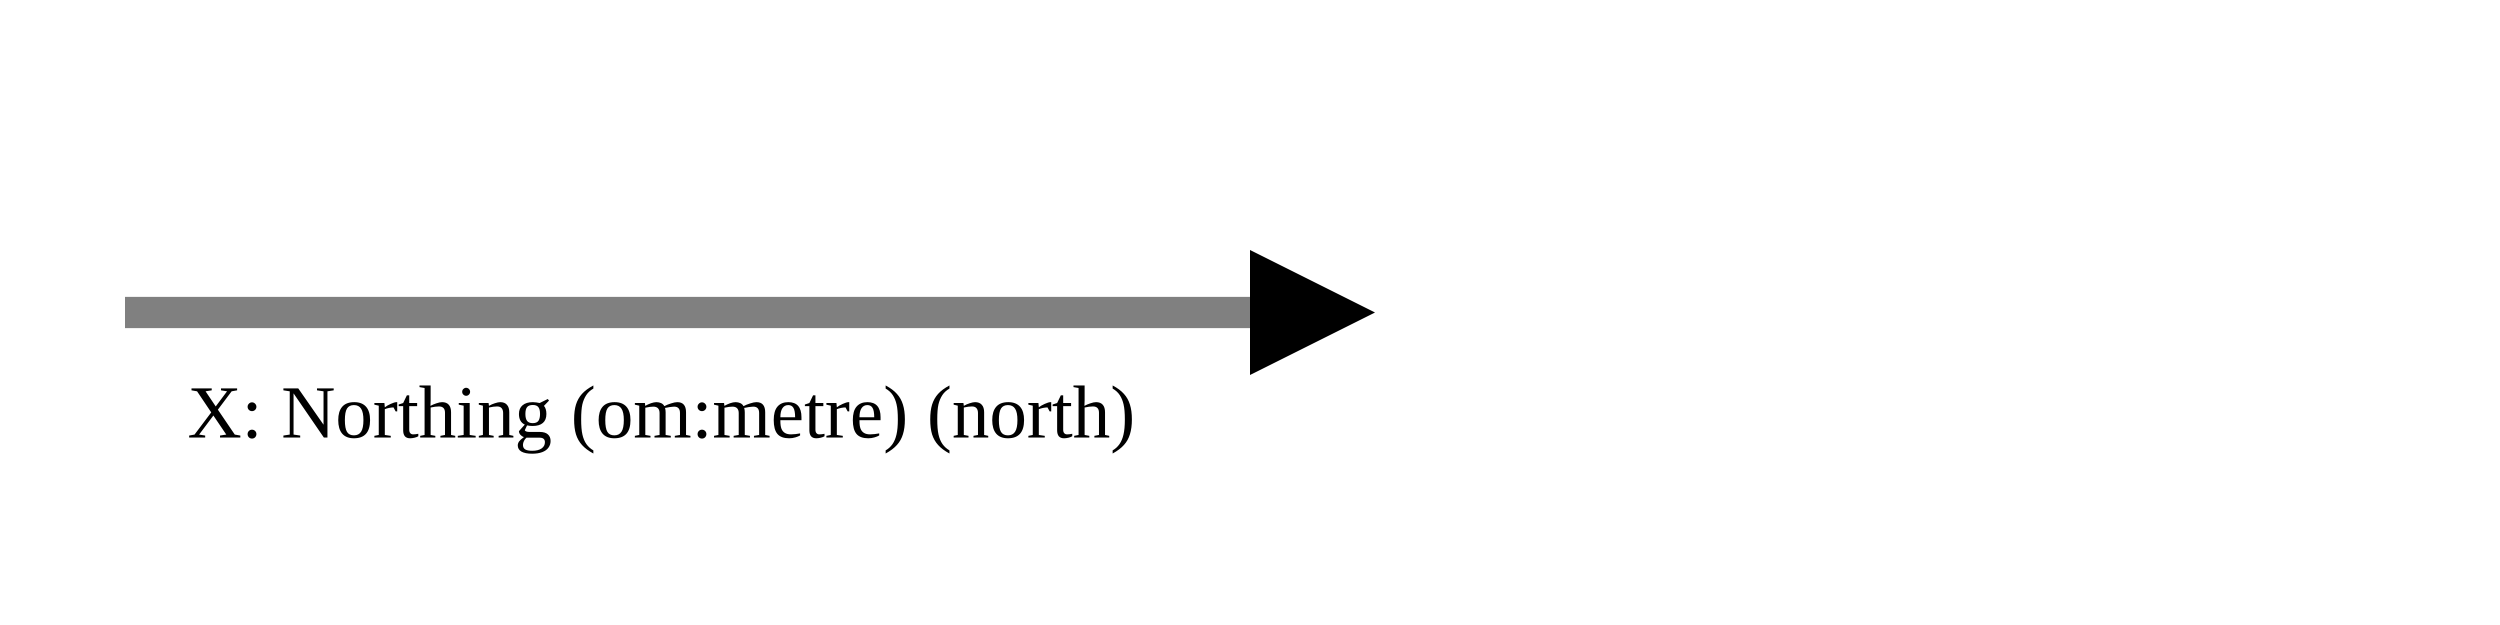
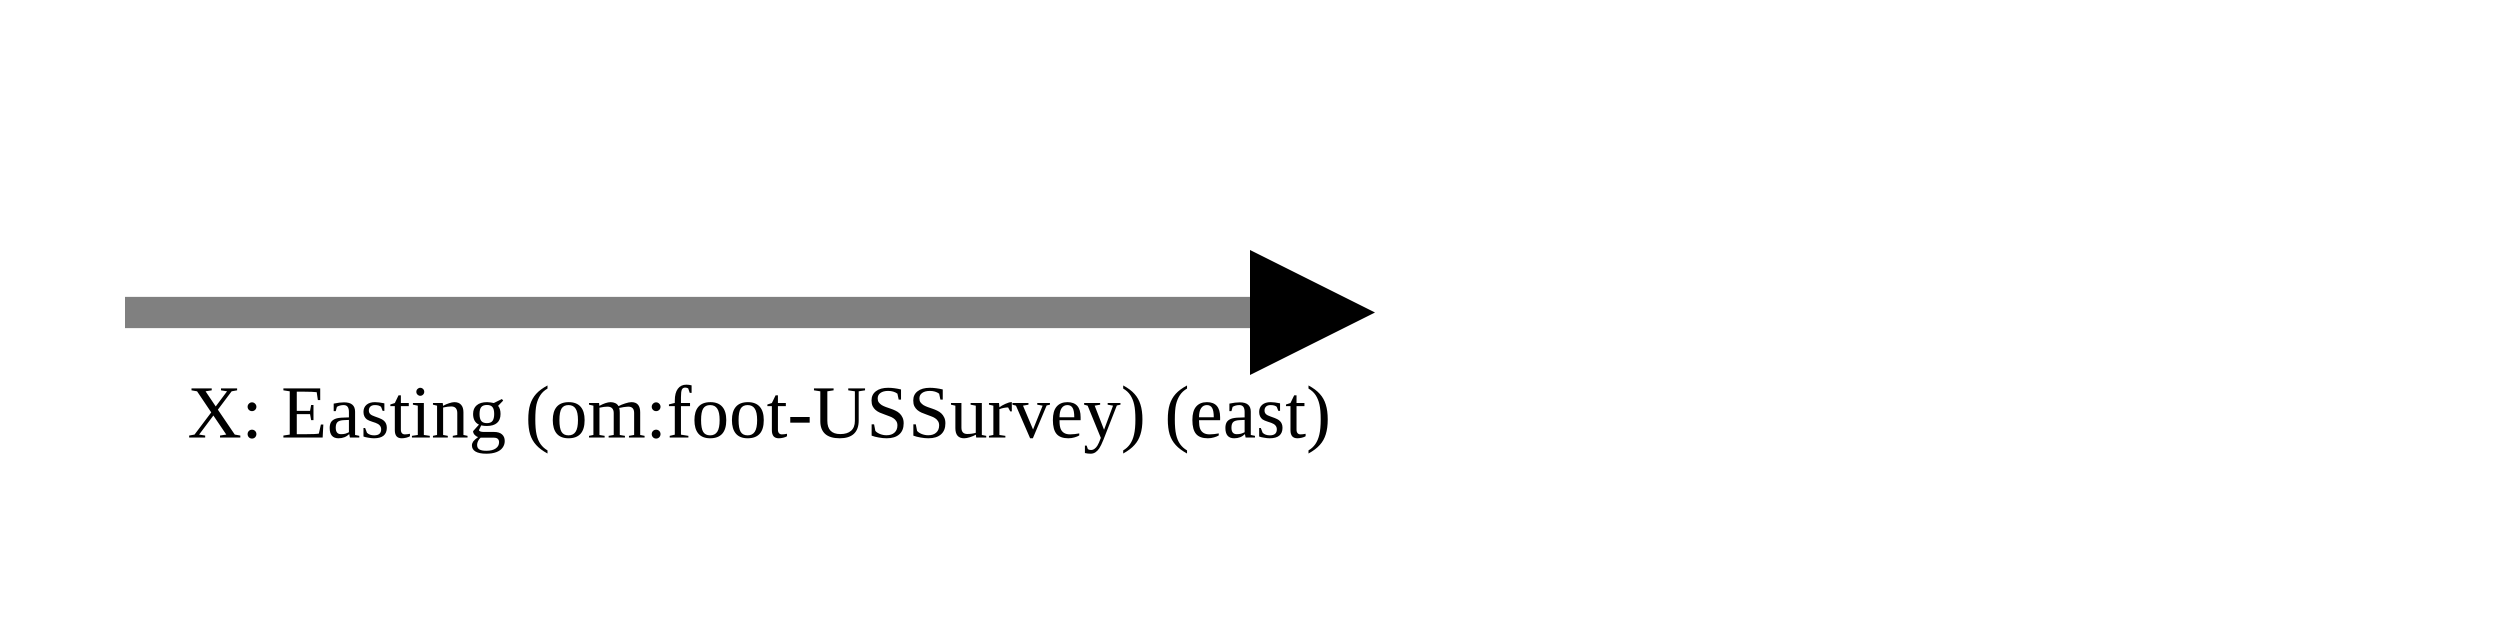
<svg xmlns="http://www.w3.org/2000/svg" version="1.1" width="400" height="100" viewbox="0 0 275 100">
  <defs>
    <marker id="arrowhead" markerWidth="10" markerHeight="7" refX="0" refY="2" orient="auto">
      <polygon points="0 0, 4 2, 0 4" />
    </marker>
  </defs>
  <line x1="20" y1="50" x2="200" y2="50" stroke="gray" stroke-width="5" marker-end="url(#arrowhead)" />
-   <text x="30" y="70" class="small">X: Northing (om:metre) (north)</text>
+   <text x="30" y="70" class="small">X: Easting (om:foot-USSurvey) (east)</text>
</svg>
